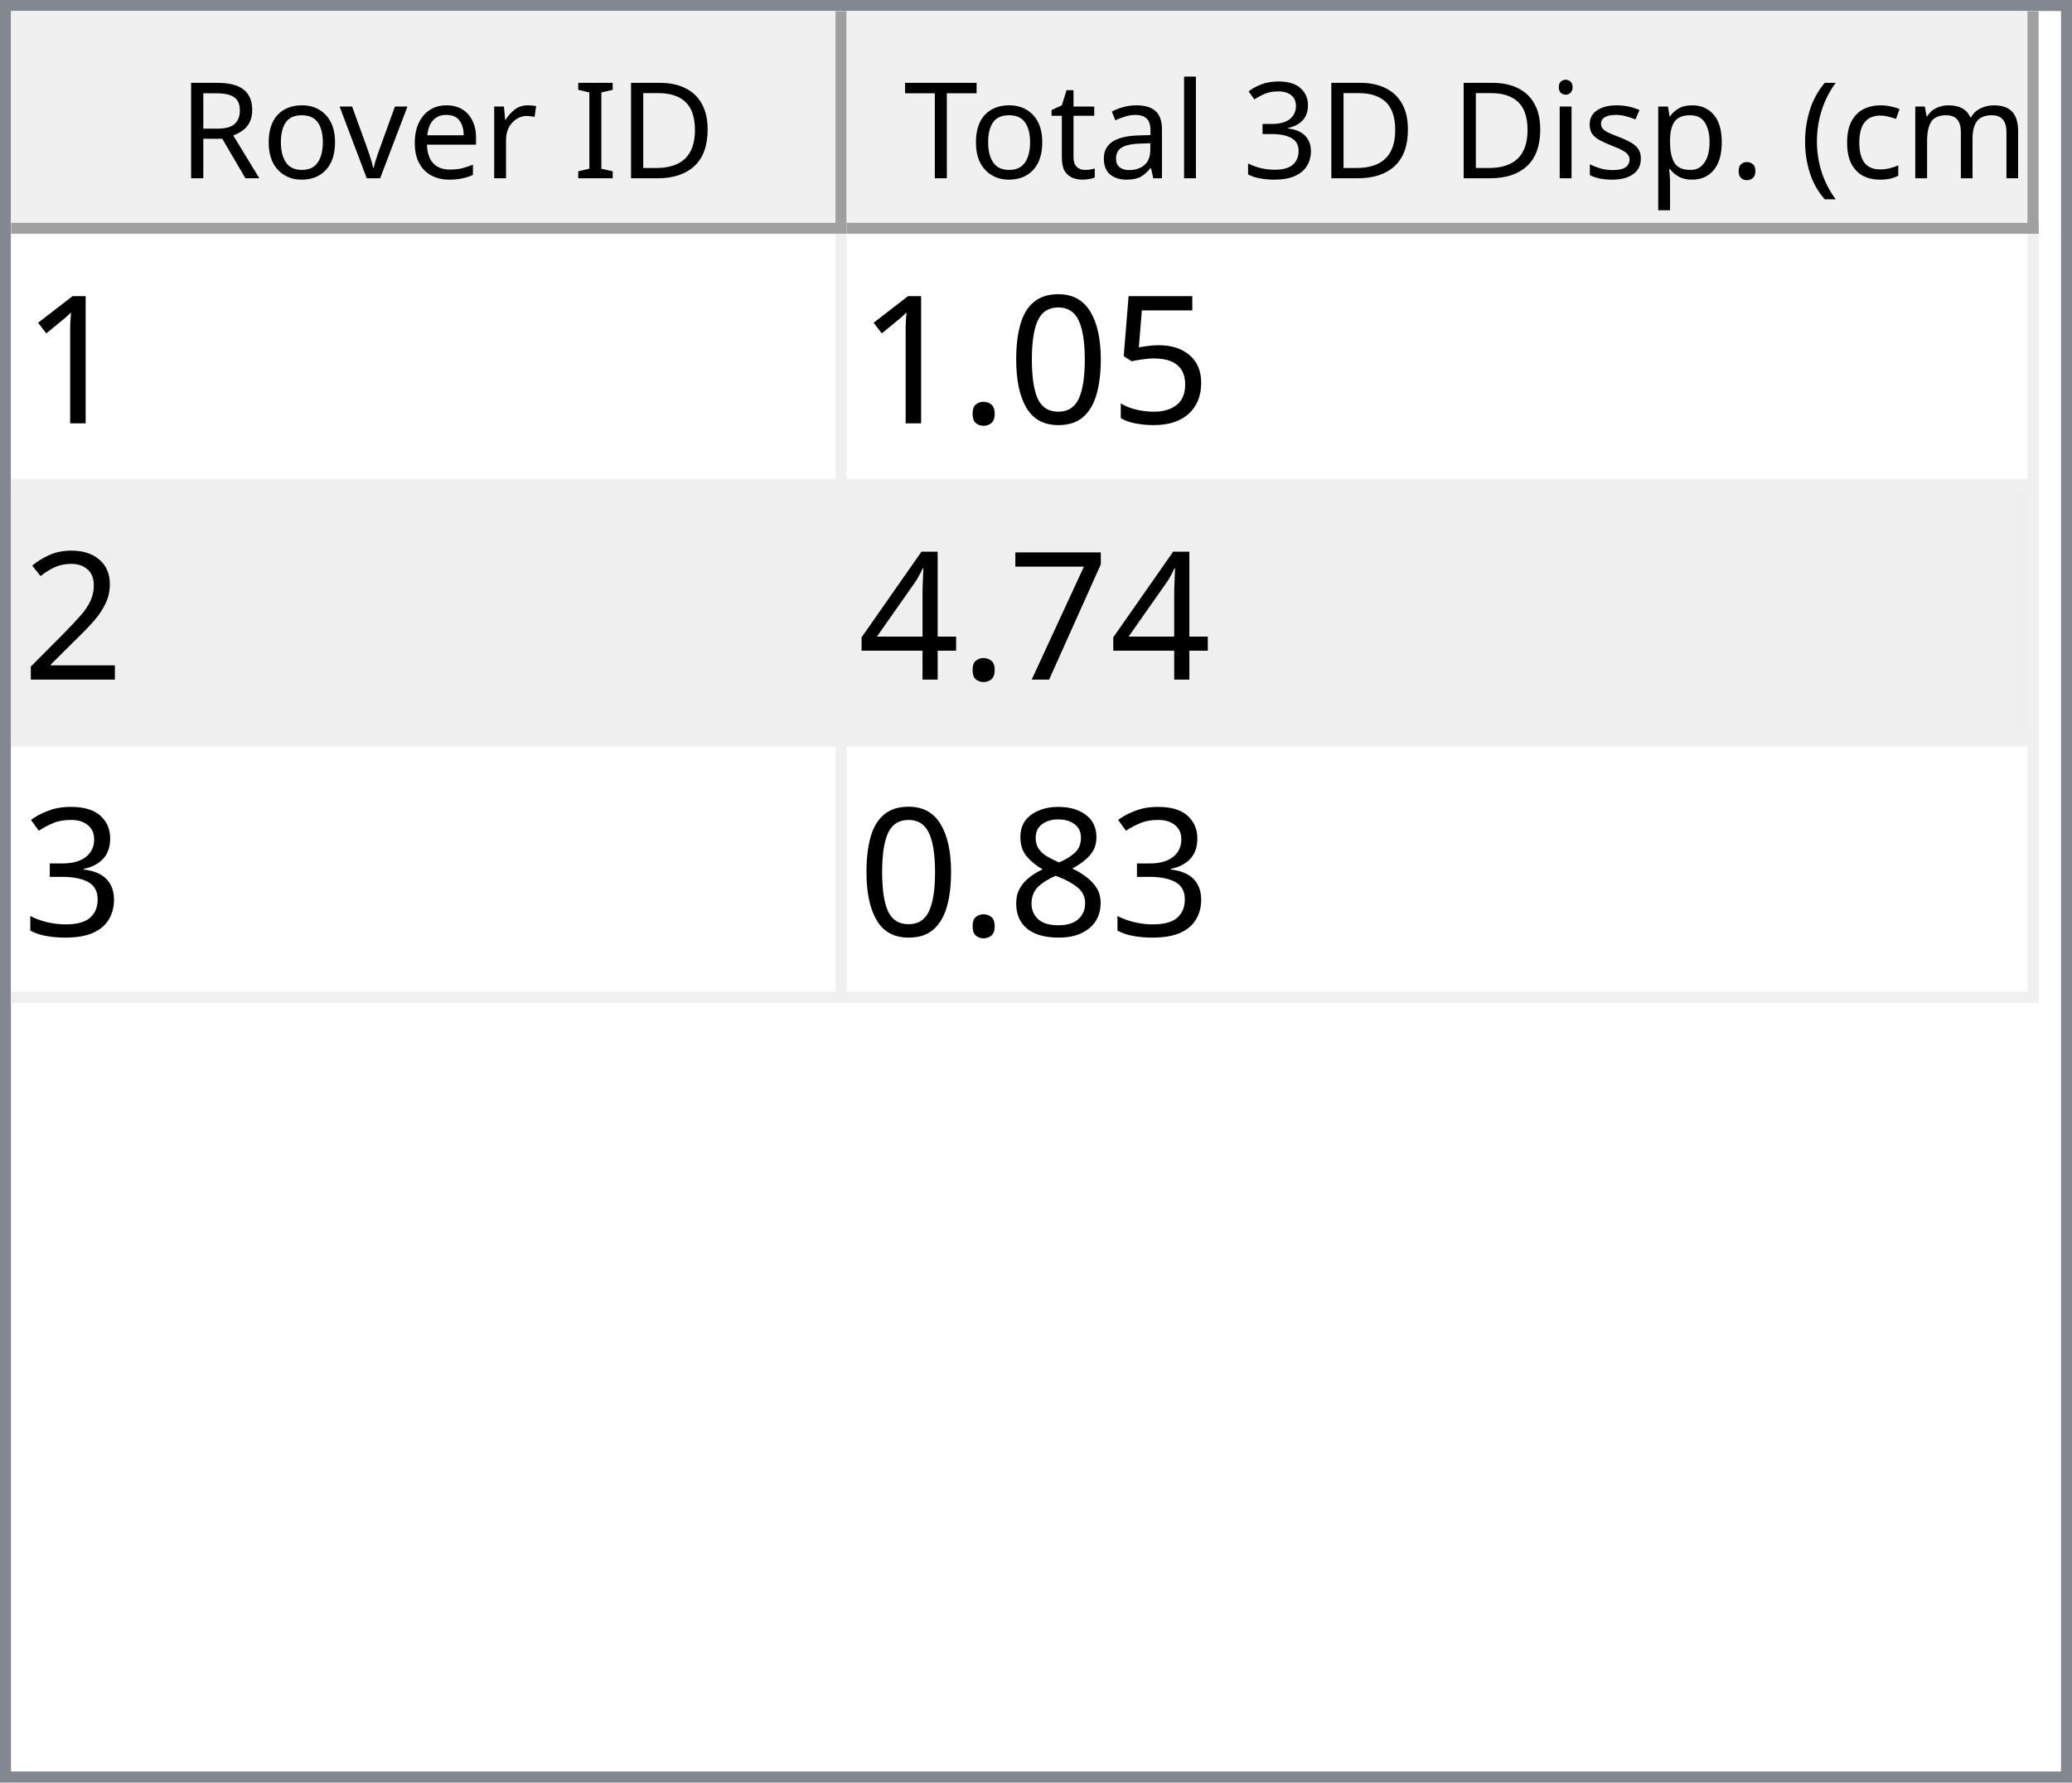
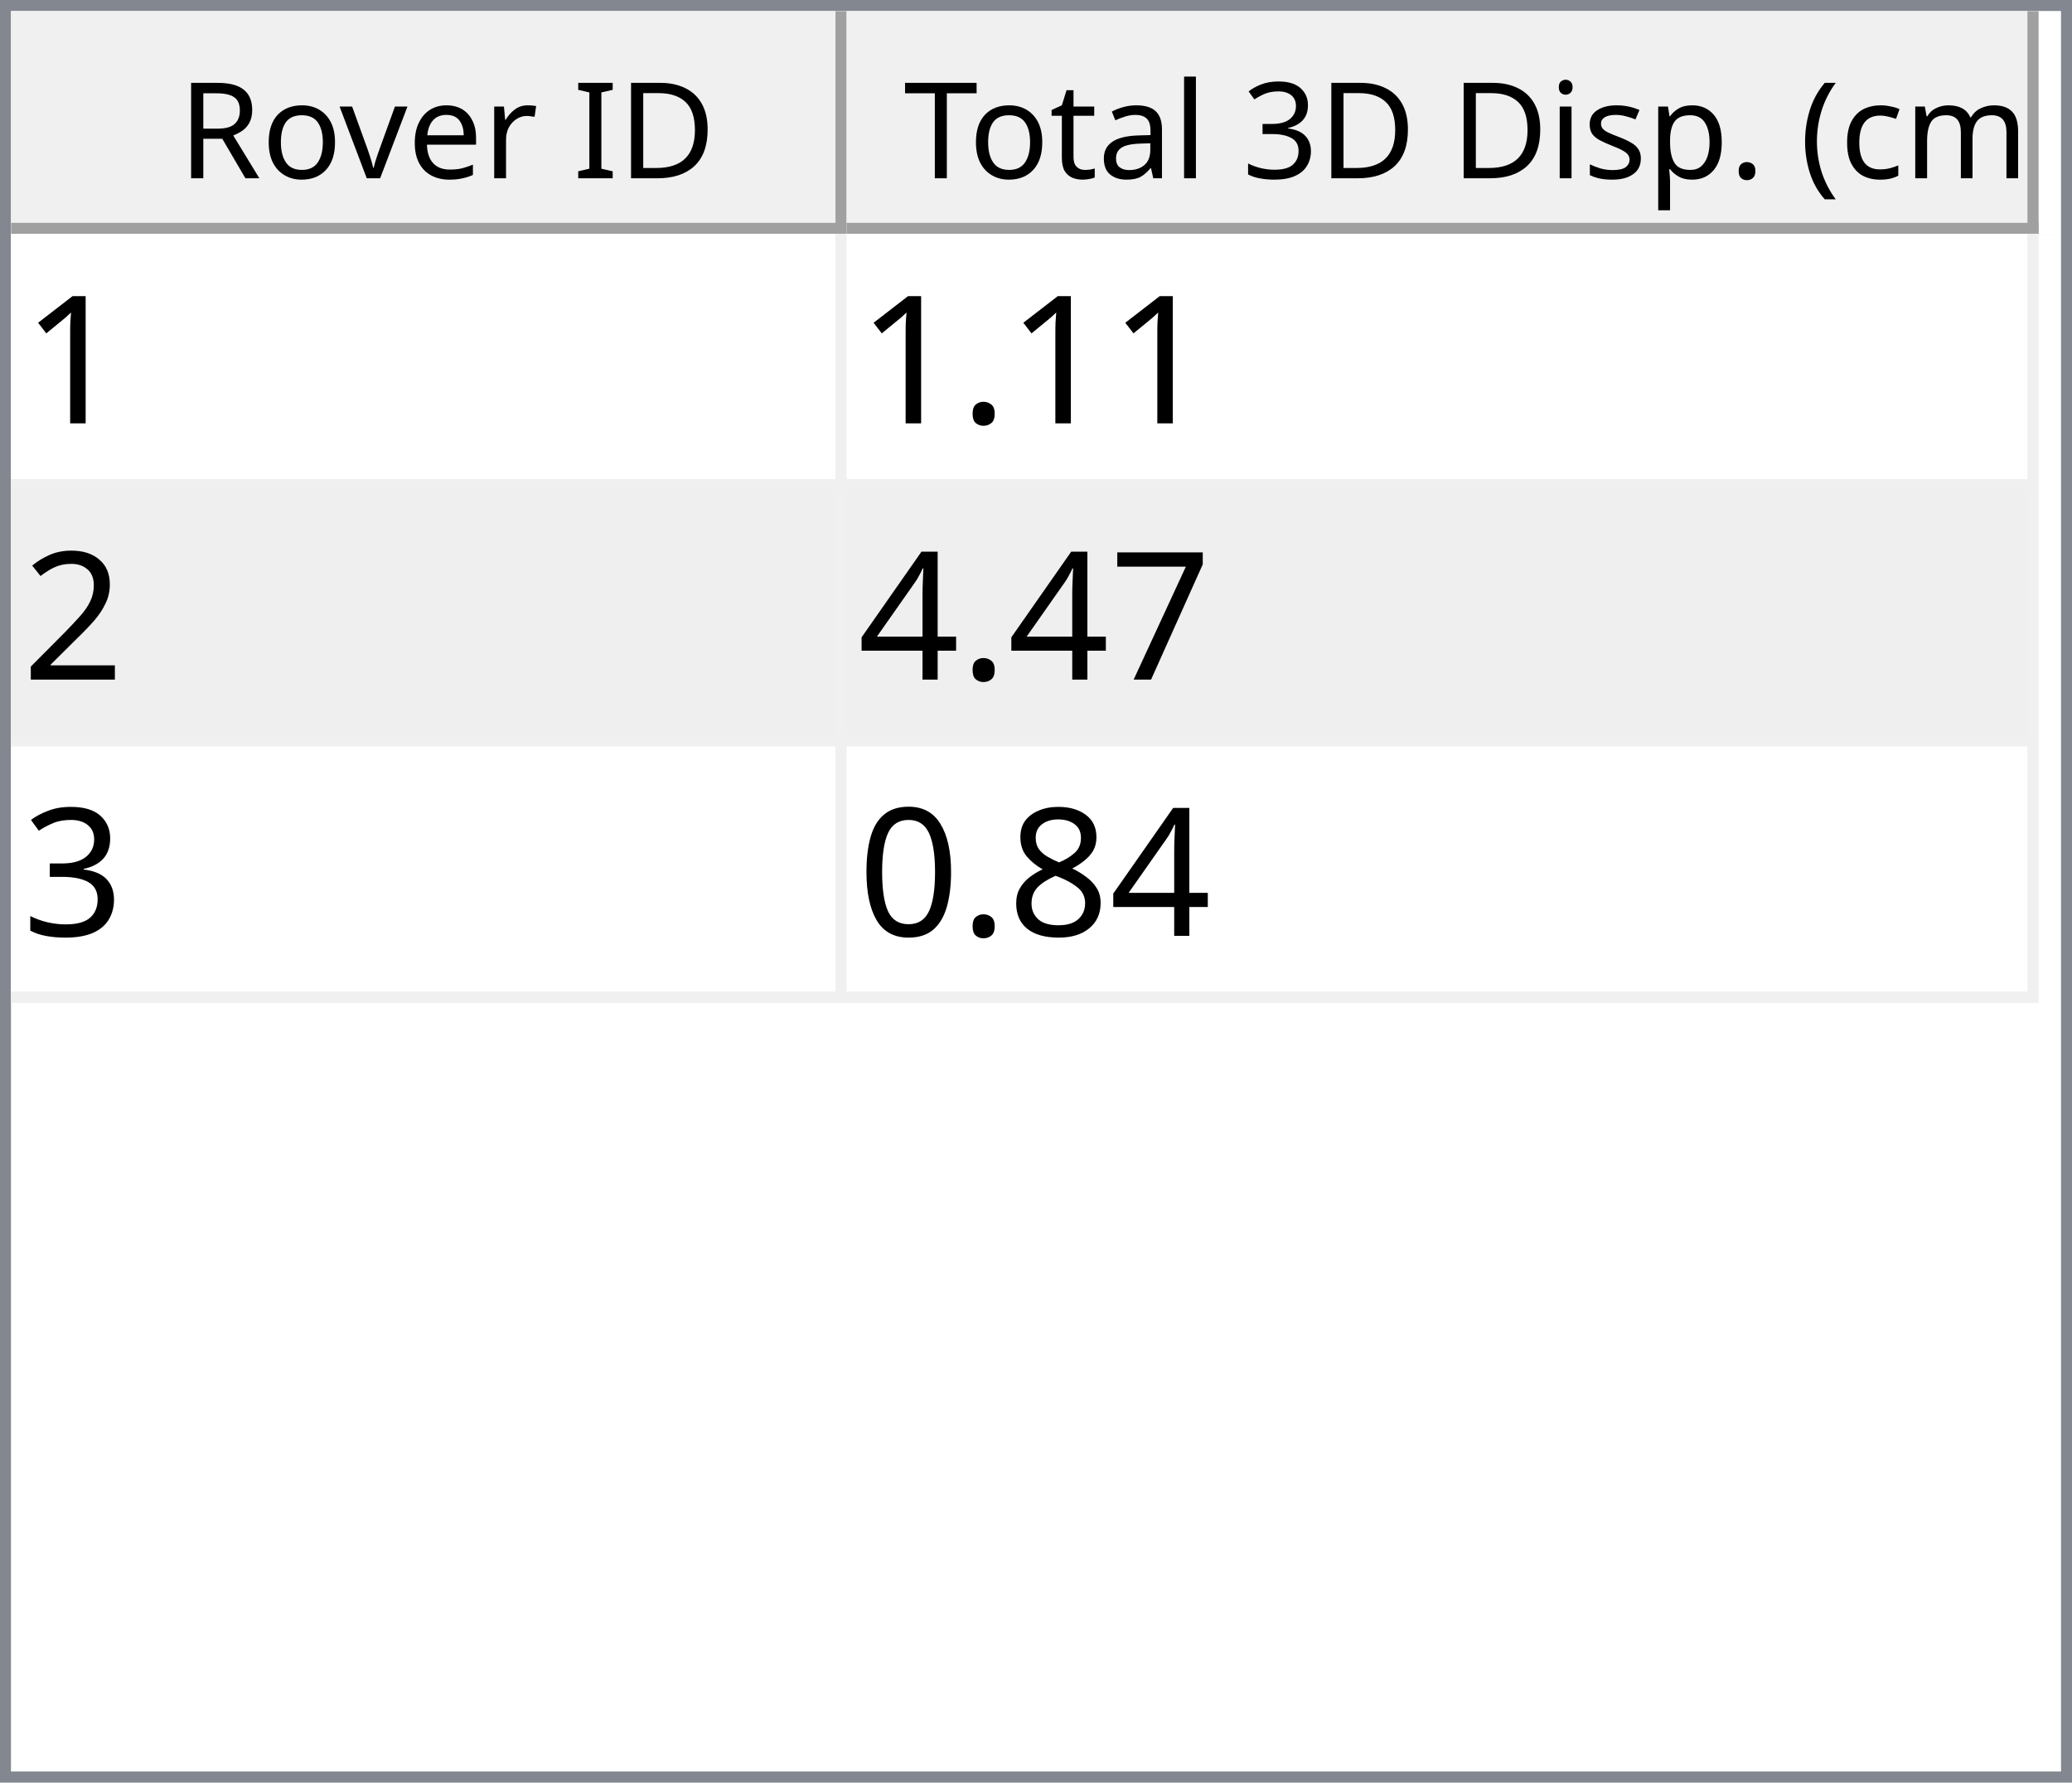
<svg xmlns="http://www.w3.org/2000/svg" style="fill-opacity:1; color-rendering:auto; color-interpolation:auto; text-rendering:auto; stroke:black; stroke-linecap:square; stroke-miterlimit:10; shape-rendering:auto; stroke-opacity:1; fill:black; stroke-dasharray:none; font-weight:normal; stroke-width:1; font-family:'Dialog'; font-style:normal; stroke-linejoin:miter; font-size:12px; stroke-dashoffset:0; image-rendering:auto;" width="186" height="160">
  <defs id="genericDefs" />
  <g>
    <defs id="defs1">
      <clipPath clipPathUnits="userSpaceOnUse" id="clipPath1">
        <path d="M0 0 L186 0 L186 160 L0 160 L0 0 Z" />
      </clipPath>
      <clipPath clipPathUnits="userSpaceOnUse" id="clipPath2">
        <path d="M0 0 L0 160 L186 160 L186 0 Z" />
      </clipPath>
      <clipPath clipPathUnits="userSpaceOnUse" id="clipPath3">
        <path d="M0 0 L0 20 L184 20 L184 0 Z" />
      </clipPath>
      <clipPath clipPathUnits="userSpaceOnUse" id="clipPath4">
        <path d="M0 0 L0 20 L75 20 L75 0 Z" />
      </clipPath>
      <clipPath clipPathUnits="userSpaceOnUse" id="clipPath5">
        <path d="M1 1 L1 19 L74 19 L74 1 Z" />
      </clipPath>
      <clipPath clipPathUnits="userSpaceOnUse" id="clipPath6">
        <path d="M0 0 L0 18 L73 18 L73 0 Z" />
      </clipPath>
      <clipPath clipPathUnits="userSpaceOnUse" id="clipPath7">
        <path d="M-0.5 -0.5 L-0.5 19.5 L74.5 19.5 L74.5 -0.5 Z" />
      </clipPath>
      <clipPath clipPathUnits="userSpaceOnUse" id="clipPath8">
        <path d="M0 0 L0 20 L107 20 L107 0 Z" />
      </clipPath>
      <clipPath clipPathUnits="userSpaceOnUse" id="clipPath9">
        <path d="M1 1 L1 19 L106 19 L106 1 Z" />
      </clipPath>
      <clipPath clipPathUnits="userSpaceOnUse" id="clipPath10">
        <path d="M0 0 L0 18 L105 18 L105 0 Z" />
      </clipPath>
      <clipPath clipPathUnits="userSpaceOnUse" id="clipPath11">
        <path d="M-0.5 -0.5 L-0.5 19.5 L106.5 19.5 L106.5 -0.5 Z" />
      </clipPath>
      <clipPath clipPathUnits="userSpaceOnUse" id="clipPath12">
        <path d="M0 0 L0 138 L184 138 L184 0 Z" />
      </clipPath>
      <clipPath clipPathUnits="userSpaceOnUse" id="clipPath13">
        <path d="M0 0 L0 69 L182 69 L182 0 Z" />
      </clipPath>
      <clipPath clipPathUnits="userSpaceOnUse" id="clipPath14">
        <path d="M-0.5 -0.5 L-0.5 68.5 L181.5 68.5 L181.5 -0.5 Z" />
      </clipPath>
      <clipPath clipPathUnits="userSpaceOnUse" id="clipPath15">
        <path d="M0 0 L0 22 L74 22 L74 0 Z" />
      </clipPath>
      <clipPath clipPathUnits="userSpaceOnUse" id="clipPath16">
        <path d="M0 0 L0 22 L106 22 L106 0 Z" />
      </clipPath>
      <font horiz-adv-x="64.551" id="font1">
        <font-face ascent="107.91" descent="25.098" units-per-em="100" style="font-style:normal; font-family:Segoe UI; font-weight:normal;" />
        <missing-glyph horiz-adv-x="64.551" d="M8.109 0 L8.109 68.266 L56.453 68.266 L56.453 0 L8.109 0 ZM15.328 7.234 L49.219 7.234 L49.219 61.031 L15.328 61.031 L15.328 7.234 Z" />
        <glyph unicode="D" horiz-adv-x="70.117" d="M9.188 0 L9.188 70.016 L28.516 70.016 Q65.531 70.016 65.531 35.891 Q65.531 19.672 55.25 9.836 Q44.969 0 27.734 0 L9.188 0 ZM17.391 62.594 L17.391 7.422 L27.828 7.422 Q41.609 7.422 49.273 14.797 Q56.938 22.172 56.938 35.688 Q56.938 62.594 28.328 62.594 L17.391 62.594 Z" />
        <glyph unicode="I" horiz-adv-x="26.611" d="M17.391 0 L9.188 0 L9.188 70.016 L17.391 70.016 L17.391 0 Z" />
        <glyph unicode=" " horiz-adv-x="27.393" d="" />
        <glyph unicode="r" horiz-adv-x="34.766" d="M34.188 41.891 Q32.078 43.5 28.125 43.5 Q23 43.5 19.555 38.672 Q16.109 33.844 16.109 25.484 L16.109 0 L8.109 0 L8.109 50 L16.109 50 L16.109 39.703 L16.312 39.703 Q18.016 44.969 21.531 47.922 Q25.047 50.875 29.391 50.875 Q32.516 50.875 34.188 50.203 L34.188 41.891 Z" />
        <glyph unicode="e" horiz-adv-x="52.295" d="M48.297 23 L12.984 23 Q13.188 14.656 17.484 10.109 Q21.781 5.562 29.297 5.562 Q37.75 5.562 44.828 11.141 L44.828 3.609 Q38.234 -1.172 27.391 -1.172 Q16.797 -1.172 10.742 5.641 Q4.688 12.453 4.688 24.812 Q4.688 36.469 11.305 43.82 Q17.922 51.172 27.734 51.172 Q37.547 51.172 42.922 44.828 Q48.297 38.484 48.297 27.203 L48.297 23 ZM40.094 29.781 Q40.047 36.719 36.75 40.578 Q33.453 44.438 27.594 44.438 Q21.922 44.438 17.969 40.383 Q14.016 36.328 13.094 29.781 L40.094 29.781 Z" />
        <glyph unicode="v" horiz-adv-x="47.9" d="M47.406 50 L27.484 0 L19.625 0 L0.688 50 L9.469 50 L22.172 13.672 Q23.578 9.672 23.922 6.688 L24.125 6.688 Q24.609 10.453 25.688 13.484 L38.969 50 L47.406 50 Z" />
        <glyph unicode="o" horiz-adv-x="58.594" d="M29 -1.172 Q17.922 -1.172 11.305 5.836 Q4.688 12.844 4.688 24.422 Q4.688 37.016 11.57 44.094 Q18.453 51.172 30.172 51.172 Q41.359 51.172 47.633 44.289 Q53.906 37.406 53.906 25.203 Q53.906 13.234 47.141 6.031 Q40.375 -1.172 29 -1.172 ZM29.594 44.438 Q21.875 44.438 17.383 39.188 Q12.891 33.938 12.891 24.703 Q12.891 15.828 17.43 10.695 Q21.969 5.562 29.594 5.562 Q37.359 5.562 41.531 10.594 Q45.703 15.625 45.703 24.906 Q45.703 34.281 41.531 39.359 Q37.359 44.438 29.594 44.438 Z" />
        <glyph unicode="R" horiz-adv-x="59.814" d="M59.375 0 L49.609 0 L37.891 19.625 Q36.281 22.359 34.766 24.289 Q33.25 26.219 31.664 27.438 Q30.078 28.656 28.25 29.219 Q26.422 29.781 24.125 29.781 L17.391 29.781 L17.391 0 L9.188 0 L9.188 70.016 L30.078 70.016 Q34.672 70.016 38.555 68.867 Q42.438 67.719 45.289 65.375 Q48.141 63.031 49.758 59.547 Q51.375 56.062 51.375 51.375 Q51.375 47.703 50.273 44.656 Q49.172 41.609 47.148 39.211 Q45.125 36.812 42.266 35.133 Q39.406 33.453 35.844 32.516 L35.844 32.328 Q37.594 31.547 38.891 30.547 Q40.188 29.547 41.359 28.18 Q42.531 26.812 43.68 25.078 Q44.828 23.344 46.234 21.047 L59.375 0 ZM17.391 62.594 L17.391 37.203 L28.516 37.203 Q31.594 37.203 34.203 38.133 Q36.812 39.062 38.719 40.797 Q40.625 42.531 41.703 45.047 Q42.781 47.562 42.781 50.688 Q42.781 56.297 39.141 59.445 Q35.5 62.594 28.609 62.594 L17.391 62.594 Z" />
        <glyph unicode=")" horiz-adv-x="30.176" d="M8.297 -15.922 L1.172 -15.922 Q16.406 2.344 16.406 26.812 Q16.406 51.469 1.078 70.016 L8.297 70.016 Q23.531 52.156 23.531 26.703 Q23.531 1.375 8.297 -15.922 Z" />
        <glyph unicode="m" horiz-adv-x="86.133" d="M79.109 0 L71.094 0 L71.094 28.719 Q71.094 37.016 68.531 40.727 Q65.969 44.438 59.906 44.438 Q54.781 44.438 51.195 39.75 Q47.609 35.062 47.609 28.516 L47.609 0 L39.594 0 L39.594 29.688 Q39.594 44.438 28.219 44.438 Q22.953 44.438 19.531 40.016 Q16.109 35.594 16.109 28.516 L16.109 0 L8.109 0 L8.109 50 L16.109 50 L16.109 42.094 L16.312 42.094 Q21.625 51.172 31.844 51.172 Q36.969 51.172 40.773 48.312 Q44.578 45.453 46 40.828 Q51.562 51.172 62.594 51.172 Q79.109 51.172 79.109 30.812 L79.109 0 Z" />
        <glyph unicode="c" horiz-adv-x="46.191" d="M42.188 2.297 Q36.422 -1.172 28.516 -1.172 Q17.828 -1.172 11.258 5.789 Q4.688 12.75 4.688 23.828 Q4.688 36.188 11.766 43.68 Q18.844 51.172 30.672 51.172 Q37.25 51.172 42.281 48.734 L42.281 40.531 Q36.719 44.438 30.375 44.438 Q22.703 44.438 17.797 38.945 Q12.891 33.453 12.891 24.516 Q12.891 15.719 17.508 10.641 Q22.125 5.562 29.891 5.562 Q36.422 5.562 42.188 9.906 L42.188 2.297 Z" />
        <glyph unicode="(" horiz-adv-x="30.176" d="M29.109 -15.922 L21.969 -15.922 Q6.844 1.375 6.844 26.703 Q6.844 52.156 21.969 70.016 L29.203 70.016 Q13.875 51.469 13.875 26.812 Q13.875 2.344 29.109 -15.922 Z" />
        <glyph unicode="." horiz-adv-x="21.68" d="M10.891 -1.078 Q8.641 -1.078 7.055 0.539 Q5.469 2.156 5.469 4.391 Q5.469 6.641 7.055 8.273 Q8.641 9.906 10.891 9.906 Q13.188 9.906 14.797 8.273 Q16.406 6.641 16.406 4.391 Q16.406 2.156 14.797 0.539 Q13.188 -1.078 10.891 -1.078 Z" />
        <glyph unicode="p" horiz-adv-x="58.789" d="M16.312 7.234 L16.109 7.234 L16.109 -23 L8.109 -23 L8.109 50 L16.109 50 L16.109 41.219 L16.312 41.219 Q22.219 51.172 33.594 51.172 Q43.266 51.172 48.688 44.461 Q54.109 37.75 54.109 26.469 Q54.109 13.922 48 6.375 Q41.891 -1.172 31.297 -1.172 Q21.578 -1.172 16.312 7.234 ZM16.109 27.391 L16.109 20.406 Q16.109 14.203 20.141 9.883 Q24.172 5.562 30.375 5.562 Q37.641 5.562 41.773 11.133 Q45.906 16.703 45.906 26.609 Q45.906 34.969 42.047 39.703 Q38.188 44.438 31.594 44.438 Q24.609 44.438 20.359 39.578 Q16.109 34.719 16.109 27.391 Z" />
        <glyph unicode="s" horiz-adv-x="42.432" d="M5.078 1.812 L5.078 10.406 Q11.625 5.562 19.484 5.562 Q30.031 5.562 30.031 12.594 Q30.031 14.594 29.125 15.992 Q28.219 17.391 26.68 18.461 Q25.141 19.531 23.07 20.383 Q21 21.234 18.609 22.172 Q15.281 23.484 12.766 24.828 Q10.25 26.172 8.57 27.859 Q6.891 29.547 6.031 31.695 Q5.172 33.844 5.172 36.719 Q5.172 40.234 6.789 42.945 Q8.406 45.656 11.086 47.484 Q13.766 49.312 17.211 50.242 Q20.656 51.172 24.312 51.172 Q30.812 51.172 35.938 48.922 L35.938 40.828 Q30.422 44.438 23.25 44.438 Q21 44.438 19.195 43.922 Q17.391 43.406 16.094 42.477 Q14.797 41.547 14.086 40.258 Q13.375 38.969 13.375 37.406 Q13.375 35.453 14.086 34.133 Q14.797 32.812 16.164 31.789 Q17.531 30.766 19.484 29.938 Q21.438 29.109 23.922 28.125 Q27.25 26.859 29.883 25.516 Q32.516 24.172 34.375 22.484 Q36.234 20.797 37.234 18.602 Q38.234 16.406 38.234 13.375 Q38.234 9.672 36.602 6.938 Q34.969 4.203 32.234 2.398 Q29.5 0.594 25.93 -0.289 Q22.359 -1.172 18.453 -1.172 Q10.75 -1.172 5.078 1.812 Z" />
        <glyph unicode="i" horiz-adv-x="24.219" d="M12.203 62.703 Q10.062 62.703 8.547 64.164 Q7.031 65.625 7.031 67.875 Q7.031 70.125 8.547 71.609 Q10.062 73.094 12.203 73.094 Q14.406 73.094 15.945 71.609 Q17.484 70.125 17.484 67.875 Q17.484 65.719 15.945 64.211 Q14.406 62.703 12.203 62.703 ZM16.109 0 L8.109 0 L8.109 50 L16.109 50 L16.109 0 Z" />
        <glyph unicode="3" horiz-adv-x="53.906" d="M46.531 19.828 Q46.531 15.094 44.75 11.211 Q42.969 7.328 39.719 4.57 Q36.469 1.812 31.93 0.297 Q27.391 -1.219 21.922 -1.219 Q11.922 -1.219 6 2.594 L6 11.188 Q13.094 5.609 22.219 5.609 Q25.875 5.609 28.828 6.539 Q31.781 7.469 33.906 9.227 Q36.031 10.984 37.18 13.477 Q38.328 15.969 38.328 19.094 Q38.328 32.812 18.797 32.812 L12.984 32.812 L12.984 39.594 L18.5 39.594 Q35.797 39.594 35.797 52.484 Q35.797 64.406 22.609 64.406 Q15.188 64.406 8.688 59.422 L8.688 67.188 Q15.375 71.188 24.609 71.188 Q29 71.188 32.57 69.969 Q36.141 68.75 38.68 66.555 Q41.219 64.359 42.609 61.281 Q44 58.203 44 54.5 Q44 40.672 30.031 36.719 L30.031 36.531 Q33.594 36.141 36.625 34.797 Q39.656 33.453 41.852 31.305 Q44.047 29.156 45.289 26.25 Q46.531 23.344 46.531 19.828 Z" />
        <glyph unicode="l" horiz-adv-x="24.219" d="M16.109 0 L8.109 0 L8.109 74.031 L16.109 74.031 L16.109 0 Z" />
        <glyph unicode="a" horiz-adv-x="50.879" d="M43.891 0 L35.891 0 L35.891 7.812 L35.688 7.812 Q30.469 -1.172 20.312 -1.172 Q12.844 -1.172 8.617 2.781 Q4.391 6.734 4.391 13.281 Q4.391 27.297 20.906 29.594 L35.891 31.688 Q35.891 44.438 25.594 44.438 Q16.547 44.438 9.281 38.281 L9.281 46.484 Q16.656 51.172 26.266 51.172 Q43.891 51.172 43.891 32.516 L43.891 0 ZM35.891 25.297 L23.828 23.641 Q18.266 22.859 15.43 20.875 Q12.594 18.891 12.594 13.875 Q12.594 10.203 15.211 7.883 Q17.828 5.562 22.172 5.562 Q28.125 5.562 32.008 9.742 Q35.891 13.922 35.891 20.312 L35.891 25.297 Z" />
        <glyph unicode="t" horiz-adv-x="33.887" d="M31.297 0.484 Q28.469 -1.078 23.828 -1.078 Q10.688 -1.078 10.688 13.578 L10.688 43.172 L2.094 43.172 L2.094 50 L10.688 50 L10.688 62.203 L18.703 64.797 L18.703 50 L31.297 50 L31.297 43.172 L18.703 43.172 L18.703 14.984 Q18.703 9.969 20.414 7.82 Q22.125 5.672 26.078 5.672 Q29.109 5.672 31.297 7.328 L31.297 0.484 Z" />
        <glyph unicode="T" horiz-adv-x="52.393" d="M50.594 62.594 L30.375 62.594 L30.375 0 L22.172 0 L22.172 62.594 L2 62.594 L2 70.016 L50.594 70.016 L50.594 62.594 Z" />
      </font>
      <font horiz-adv-x="75.0" id="font2">
        <font-face ascent="100.537" descent="21.973" units-per-em="100" style="font-style:normal; font-family:sans-serif; font-weight:normal;" />
        <missing-glyph horiz-adv-x="75.0" d="M12.5 0 L12.5 62.5 L62.5 62.5 L62.5 0 L12.5 0 ZM14.062 1.562 L60.938 1.562 L60.938 60.938 L14.062 60.938 L14.062 1.562 Z" />
        <glyph unicode="1" horiz-adv-x="55.615" d="M37.25 0 L28.469 0 L28.469 56 Q25.297 52.984 20.141 49.953 Q14.984 46.922 10.891 45.406 L10.891 53.906 Q18.266 57.375 23.781 62.305 Q29.297 67.234 31.594 71.875 L37.25 71.875 L37.25 0 Z" />
-         <glyph unicode="5" horiz-adv-x="55.615" d="M4.156 18.75 L13.375 19.531 Q14.406 12.797 18.141 9.398 Q21.875 6 27.156 6 Q33.5 6 37.891 10.789 Q42.281 15.578 42.281 23.484 Q42.281 31 38.062 35.352 Q33.844 39.703 27 39.703 Q22.75 39.703 19.336 37.773 Q15.922 35.844 13.969 32.766 L5.719 33.844 L12.641 70.609 L48.25 70.609 L48.25 62.203 L19.672 62.203 L15.828 42.969 Q22.266 47.469 29.344 47.469 Q38.719 47.469 45.164 40.969 Q51.609 34.469 51.609 24.266 Q51.609 14.547 45.953 7.469 Q39.062 -1.219 27.156 -1.219 Q17.391 -1.219 11.211 4.25 Q5.031 9.719 4.156 18.75 Z" />
-         <glyph unicode="0" horiz-adv-x="55.615" d="M4.156 35.297 Q4.156 48 6.766 55.742 Q9.375 63.484 14.523 67.68 Q19.672 71.875 27.484 71.875 Q33.25 71.875 37.594 69.555 Q41.938 67.234 44.773 62.867 Q47.609 58.5 49.219 52.227 Q50.828 45.953 50.828 35.297 Q50.828 22.703 48.242 14.969 Q45.656 7.234 40.508 3.008 Q35.359 -1.219 27.484 -1.219 Q17.141 -1.219 11.234 6.203 Q4.156 15.141 4.156 35.297 ZM13.188 35.297 Q13.188 17.672 17.312 11.836 Q21.438 6 27.484 6 Q33.547 6 37.672 11.859 Q41.797 17.719 41.797 35.297 Q41.797 52.984 37.672 58.789 Q33.547 64.594 27.391 64.594 Q21.344 64.594 17.719 59.469 Q13.188 52.938 13.188 35.297 Z" />
        <glyph unicode="." horiz-adv-x="27.783" d="M9.078 0 L9.078 10.016 L19.094 10.016 L19.094 0 L9.078 0 Z" />
        <glyph unicode="2" horiz-adv-x="55.615" d="M50.344 8.453 L50.344 0 L3.031 0 Q2.938 3.172 4.047 6.109 Q5.859 10.938 9.836 15.625 Q13.812 20.312 21.344 26.469 Q33.016 36.031 37.117 41.625 Q41.219 47.219 41.219 52.203 Q41.219 57.422 37.477 61.008 Q33.734 64.594 27.734 64.594 Q21.391 64.594 17.578 60.789 Q13.766 56.984 13.719 50.25 L4.688 51.172 Q5.609 61.281 11.664 66.578 Q17.719 71.875 27.938 71.875 Q38.234 71.875 44.242 66.164 Q50.25 60.453 50.25 52 Q50.25 47.703 48.492 43.555 Q46.734 39.406 42.656 34.812 Q38.578 30.219 29.109 22.219 Q21.188 15.578 18.945 13.211 Q16.703 10.844 15.234 8.453 L50.344 8.453 Z" />
        <glyph unicode="7" horiz-adv-x="55.615" d="M4.734 62.203 L4.734 70.656 L51.078 70.656 L51.078 63.812 Q44.234 56.547 37.523 44.484 Q30.812 32.422 27.156 19.672 Q24.516 10.688 23.781 0 L14.75 0 Q14.891 8.453 18.062 20.414 Q21.234 32.375 27.172 43.484 Q33.109 54.594 39.797 62.203 L4.734 62.203 Z" />
        <glyph unicode="4" horiz-adv-x="55.615" d="M32.328 0 L32.328 17.141 L1.266 17.141 L1.266 25.203 L33.938 71.578 L41.109 71.578 L41.109 25.203 L50.781 25.203 L50.781 17.141 L41.109 17.141 L41.109 0 L32.328 0 ZM32.328 25.203 L32.328 57.469 L9.906 25.203 L32.328 25.203 Z" />
        <glyph unicode="3" horiz-adv-x="55.615" d="M4.203 18.891 L12.984 20.062 Q14.5 12.594 18.141 9.297 Q21.781 6 27 6 Q33.203 6 37.477 10.297 Q41.75 14.594 41.75 20.953 Q41.75 27 37.797 30.93 Q33.844 34.859 27.734 34.859 Q25.25 34.859 21.531 33.891 L22.516 41.609 Q23.391 41.5 23.922 41.5 Q29.547 41.5 34.039 44.43 Q38.531 47.359 38.531 53.469 Q38.531 58.297 35.258 61.477 Q31.984 64.656 26.812 64.656 Q21.688 64.656 18.266 61.43 Q14.844 58.203 13.875 51.766 L5.078 53.328 Q6.688 62.156 12.398 67.016 Q18.109 71.875 26.609 71.875 Q32.469 71.875 37.398 69.359 Q42.328 66.844 44.945 62.5 Q47.562 58.156 47.562 53.266 Q47.562 48.641 45.07 44.828 Q42.578 41.016 37.703 38.766 Q44.047 37.312 47.562 32.695 Q51.078 28.078 51.078 21.141 Q51.078 11.766 44.242 5.25 Q37.406 -1.266 26.953 -1.266 Q17.531 -1.266 11.305 4.352 Q5.078 9.969 4.203 18.891 Z" />
        <glyph unicode="8" horiz-adv-x="55.615" d="M17.672 38.812 Q12.203 40.828 9.57 44.539 Q6.938 48.25 6.938 53.422 Q6.938 61.234 12.555 66.555 Q18.172 71.875 27.484 71.875 Q36.859 71.875 42.578 66.43 Q48.297 60.984 48.297 53.172 Q48.297 48.188 45.68 44.508 Q43.062 40.828 37.75 38.812 Q44.344 36.672 47.781 31.883 Q51.219 27.094 51.219 20.453 Q51.219 11.281 44.727 5.031 Q38.234 -1.219 27.641 -1.219 Q17.047 -1.219 10.547 5.055 Q4.047 11.328 4.047 20.703 Q4.047 27.688 7.594 32.398 Q11.141 37.109 17.672 38.812 ZM15.922 53.719 Q15.922 48.641 19.195 45.414 Q22.469 42.188 27.688 42.188 Q32.766 42.188 36.016 45.383 Q39.266 48.578 39.266 53.219 Q39.266 58.062 35.914 61.359 Q32.562 64.656 27.594 64.656 Q22.562 64.656 19.242 61.43 Q15.922 58.203 15.922 53.719 ZM13.094 20.656 Q13.094 16.891 14.875 13.375 Q16.656 9.859 20.172 7.93 Q23.688 6 27.734 6 Q34.031 6 38.133 10.055 Q42.234 14.109 42.234 20.359 Q42.234 26.703 38.016 30.859 Q33.797 35.016 27.438 35.016 Q21.234 35.016 17.164 30.914 Q13.094 26.812 13.094 20.656 Z" />
+         <glyph unicode="0" horiz-adv-x="55.615" d="M4.156 35.297 Q4.156 48 6.766 55.742 Q9.375 63.484 14.523 67.68 Q19.672 71.875 27.484 71.875 Q33.25 71.875 37.594 69.555 Q41.938 67.234 44.773 62.867 Q47.609 58.5 49.219 52.227 Q50.828 45.953 50.828 35.297 Q50.828 22.703 48.242 14.969 Q45.656 7.234 40.508 3.008 Q35.359 -1.219 27.484 -1.219 Q17.141 -1.219 11.234 6.203 Q4.156 15.141 4.156 35.297 ZM13.188 35.297 Q13.188 17.672 17.312 11.836 Q21.438 6 27.484 6 Q33.547 6 37.672 11.859 Q41.797 17.719 41.797 35.297 Q41.797 52.984 37.672 58.789 Q33.547 64.594 27.391 64.594 Q21.344 64.594 17.719 59.469 Q13.188 52.938 13.188 35.297 Z" />
      </font>
    </defs>
    <g style="fill:white; stroke:white;">
      <rect x="0" y="0" width="186" style="clip-path:url(#clipPath1); stroke:none;" height="160" />
    </g>
    <g style="fill:white; text-rendering:optimizeSpeed; color-rendering:optimizeSpeed; image-rendering:optimizeSpeed; shape-rendering:crispEdges; stroke:white; color-interpolation:sRGB;">
      <rect x="0" width="186" height="160" y="0" style="stroke:none;" />
      <path style="stroke:none;" d="M0 160 L186 160 L186 0 L0 0 Z" />
    </g>
    <g style="fill:rgb(240,240,240); font-family:'Segoe UI'; stroke:rgb(240,240,240);">
      <rect x="0" y="0" width="186" style="clip-path:url(#clipPath2); stroke:none;" height="160" />
    </g>
    <g style="fill:rgb(130,135,144); font-family:'Segoe UI'; stroke:rgb(130,135,144);">
      <path d="M0 0 L186 0 L186 160 L0 160 L0 0 ZM1 1 L185 1 L185 159 L1 159 L1 1 Z" style="fill-rule:evenodd; clip-path:url(#clipPath2); stroke:none;" />
    </g>
    <g style="fill:white; font-family:'Segoe UI'; stroke:white;" transform="translate(1,1)">
      <rect x="0" y="0" width="184" style="clip-path:url(#clipPath3); stroke:none;" height="20" />
    </g>
    <g style="fill:rgb(240,240,240); font-family:'Segoe UI'; stroke:rgb(240,240,240);" transform="translate(1,1)">
      <rect x="0" y="0" width="75" style="clip-path:url(#clipPath4); stroke:none;" height="20" />
    </g>
    <g style="font-family:'Segoe UI';" transform="translate(2,2)">
      <text x="14" xml:space="preserve" y="14" style="clip-path:url(#clipPath6); stroke:none;">Rover ID</text>
    </g>
    <g style="fill:rgb(160,160,160); font-family:'Segoe UI'; stroke:rgb(160,160,160); stroke-linejoin:bevel;" transform="translate(1.5,1.5)">
      <line x1="74" x2="74" y1="0" style="fill:none; clip-path:url(#clipPath7);" y2="19" />
    </g>
    <g style="fill:rgb(160,160,160); font-family:'Segoe UI'; stroke:rgb(160,160,160); stroke-linejoin:bevel;" transform="matrix(1,0,0,1,1,1) translate(0.5,0.5)">
      <line x1="0" x2="74" y1="19" style="fill:none; clip-path:url(#clipPath7);" y2="19" />
    </g>
    <g style="fill:rgb(240,240,240); font-family:'Segoe UI'; stroke:rgb(240,240,240);" transform="translate(76,1)">
      <rect x="0" y="0" width="107" style="clip-path:url(#clipPath8); stroke:none;" height="20" />
    </g>
    <g style="font-family:'Segoe UI';" transform="translate(77,2)">
      <text x="1" xml:space="preserve" y="14" style="clip-path:url(#clipPath10); stroke:none;"> Total 3D Disp. (cm)</text>
    </g>
    <g style="fill:rgb(160,160,160); font-family:'Segoe UI'; stroke:rgb(160,160,160); stroke-linejoin:bevel;" transform="translate(76.5,1.5)">
      <line x1="106" x2="106" y1="0" style="fill:none; clip-path:url(#clipPath11);" y2="19" />
    </g>
    <g style="fill:rgb(160,160,160); font-family:'Segoe UI'; stroke:rgb(160,160,160); stroke-linejoin:bevel;" transform="matrix(1,0,0,1,76,1) translate(0.5,0.5)">
      <line x1="0" x2="106" y1="19" style="fill:none; clip-path:url(#clipPath11);" y2="19" />
    </g>
    <g style="fill:white; font-family:'Segoe UI'; stroke:white;" transform="translate(1,21)">
      <rect x="0" y="0" width="184" style="clip-path:url(#clipPath12); stroke:none;" height="138" />
    </g>
    <g style="fill:rgb(240,240,240); font-size:16px; font-family:sans-serif; stroke:rgb(240,240,240);" transform="translate(1,21)">
      <rect x="0" y="0" width="182" style="clip-path:url(#clipPath13); stroke:none;" height="69" />
      <line transform="translate(0.5,0.5)" x1="0" x2="181" y1="22" style="clip-path:url(#clipPath14); fill:none; stroke-linejoin:bevel;" y2="22" />
    </g>
    <g transform="matrix(1,0,0,1,1,21) translate(0.5,0.5)" style="fill:rgb(240,240,240); font-size:16px; font-family:sans-serif; stroke:rgb(240,240,240); stroke-linejoin:bevel;">
      <line x1="0" x2="181" y1="45" style="fill:none; clip-path:url(#clipPath14);" y2="45" />
    </g>
    <g transform="matrix(1,0,0,1,1,21) translate(0.5,0.5)" style="fill:rgb(240,240,240); font-size:16px; font-family:sans-serif; stroke:rgb(240,240,240); stroke-linejoin:bevel;">
      <line x1="0" x2="181" y1="68" style="fill:none; clip-path:url(#clipPath14);" y2="68" />
    </g>
    <g transform="matrix(1,0,0,1,1,21) translate(0.5,0.5)" style="fill:rgb(240,240,240); font-size:16px; font-family:sans-serif; stroke:rgb(240,240,240); stroke-linejoin:bevel;">
      <line x1="74" x2="74" y1="0" style="fill:none; clip-path:url(#clipPath14);" y2="68" />
    </g>
    <g transform="matrix(1,0,0,1,1,21) translate(0.5,0.5)" style="fill:rgb(240,240,240); font-size:16px; font-family:sans-serif; stroke:rgb(240,240,240); stroke-linejoin:bevel;">
      <line x1="181" x2="181" y1="0" style="fill:none; clip-path:url(#clipPath14);" y2="68" />
    </g>
    <g style="fill:white; font-size:16px; font-family:sans-serif; stroke:white;" transform="matrix(1,0,0,1,1,21)">
      <rect x="0" y="0" width="74" style="clip-path:url(#clipPath15); stroke:none;" height="22" />
      <text x="1" y="17" style="fill:black; clip-path:url(#clipPath15); stroke:none;" xml:space="preserve">1</text>
    </g>
    <g style="fill:white; font-size:16px; font-family:sans-serif; stroke:white;" transform="matrix(1,0,0,1,1,21) translate(75,0)">
      <rect x="0" y="0" width="106" style="clip-path:url(#clipPath16); stroke:none;" height="22" />
-       <text x="1" y="17" style="fill:black; clip-path:url(#clipPath16); stroke:none;" xml:space="preserve">1.05</text>
+       <text x="1" y="17" style="fill:black; clip-path:url(#clipPath16); stroke:none;" xml:space="preserve">1.11</text>
    </g>
    <g style="fill:rgb(239,239,239); font-size:16px; font-family:sans-serif; stroke:rgb(239,239,239);" transform="matrix(1,0,0,1,1,21) translate(0,23)">
      <rect x="0" y="0" width="74" style="clip-path:url(#clipPath15); stroke:none;" height="22" />
      <text x="1" y="17" style="fill:black; clip-path:url(#clipPath15); stroke:none;" xml:space="preserve">2</text>
    </g>
    <g style="fill:rgb(239,239,239); font-size:16px; font-family:sans-serif; stroke:rgb(239,239,239);" transform="matrix(1,0,0,1,1,21) translate(75,23)">
      <rect x="0" y="0" width="106" style="clip-path:url(#clipPath16); stroke:none;" height="22" />
-       <text x="1" y="17" style="fill:black; clip-path:url(#clipPath16); stroke:none;" xml:space="preserve">4.74</text>
+       <text x="1" y="17" style="fill:black; clip-path:url(#clipPath16); stroke:none;" xml:space="preserve">4.47</text>
    </g>
    <g style="fill:white; font-size:16px; font-family:sans-serif; stroke:white;" transform="matrix(1,0,0,1,1,21) translate(0,46)">
      <rect x="0" y="0" width="74" style="clip-path:url(#clipPath15); stroke:none;" height="22" />
      <text x="1" y="17" style="fill:black; clip-path:url(#clipPath15); stroke:none;" xml:space="preserve">3</text>
    </g>
    <g style="fill:white; font-size:16px; font-family:sans-serif; stroke:white;" transform="matrix(1,0,0,1,1,21) translate(75,46)">
      <rect x="0" y="0" width="106" style="clip-path:url(#clipPath16); stroke:none;" height="22" />
-       <text x="1" y="17" style="fill:black; clip-path:url(#clipPath16); stroke:none;" xml:space="preserve">0.83</text>
+       <text x="1" y="17" style="fill:black; clip-path:url(#clipPath16); stroke:none;" xml:space="preserve">0.84</text>
    </g>
  </g>
</svg>
